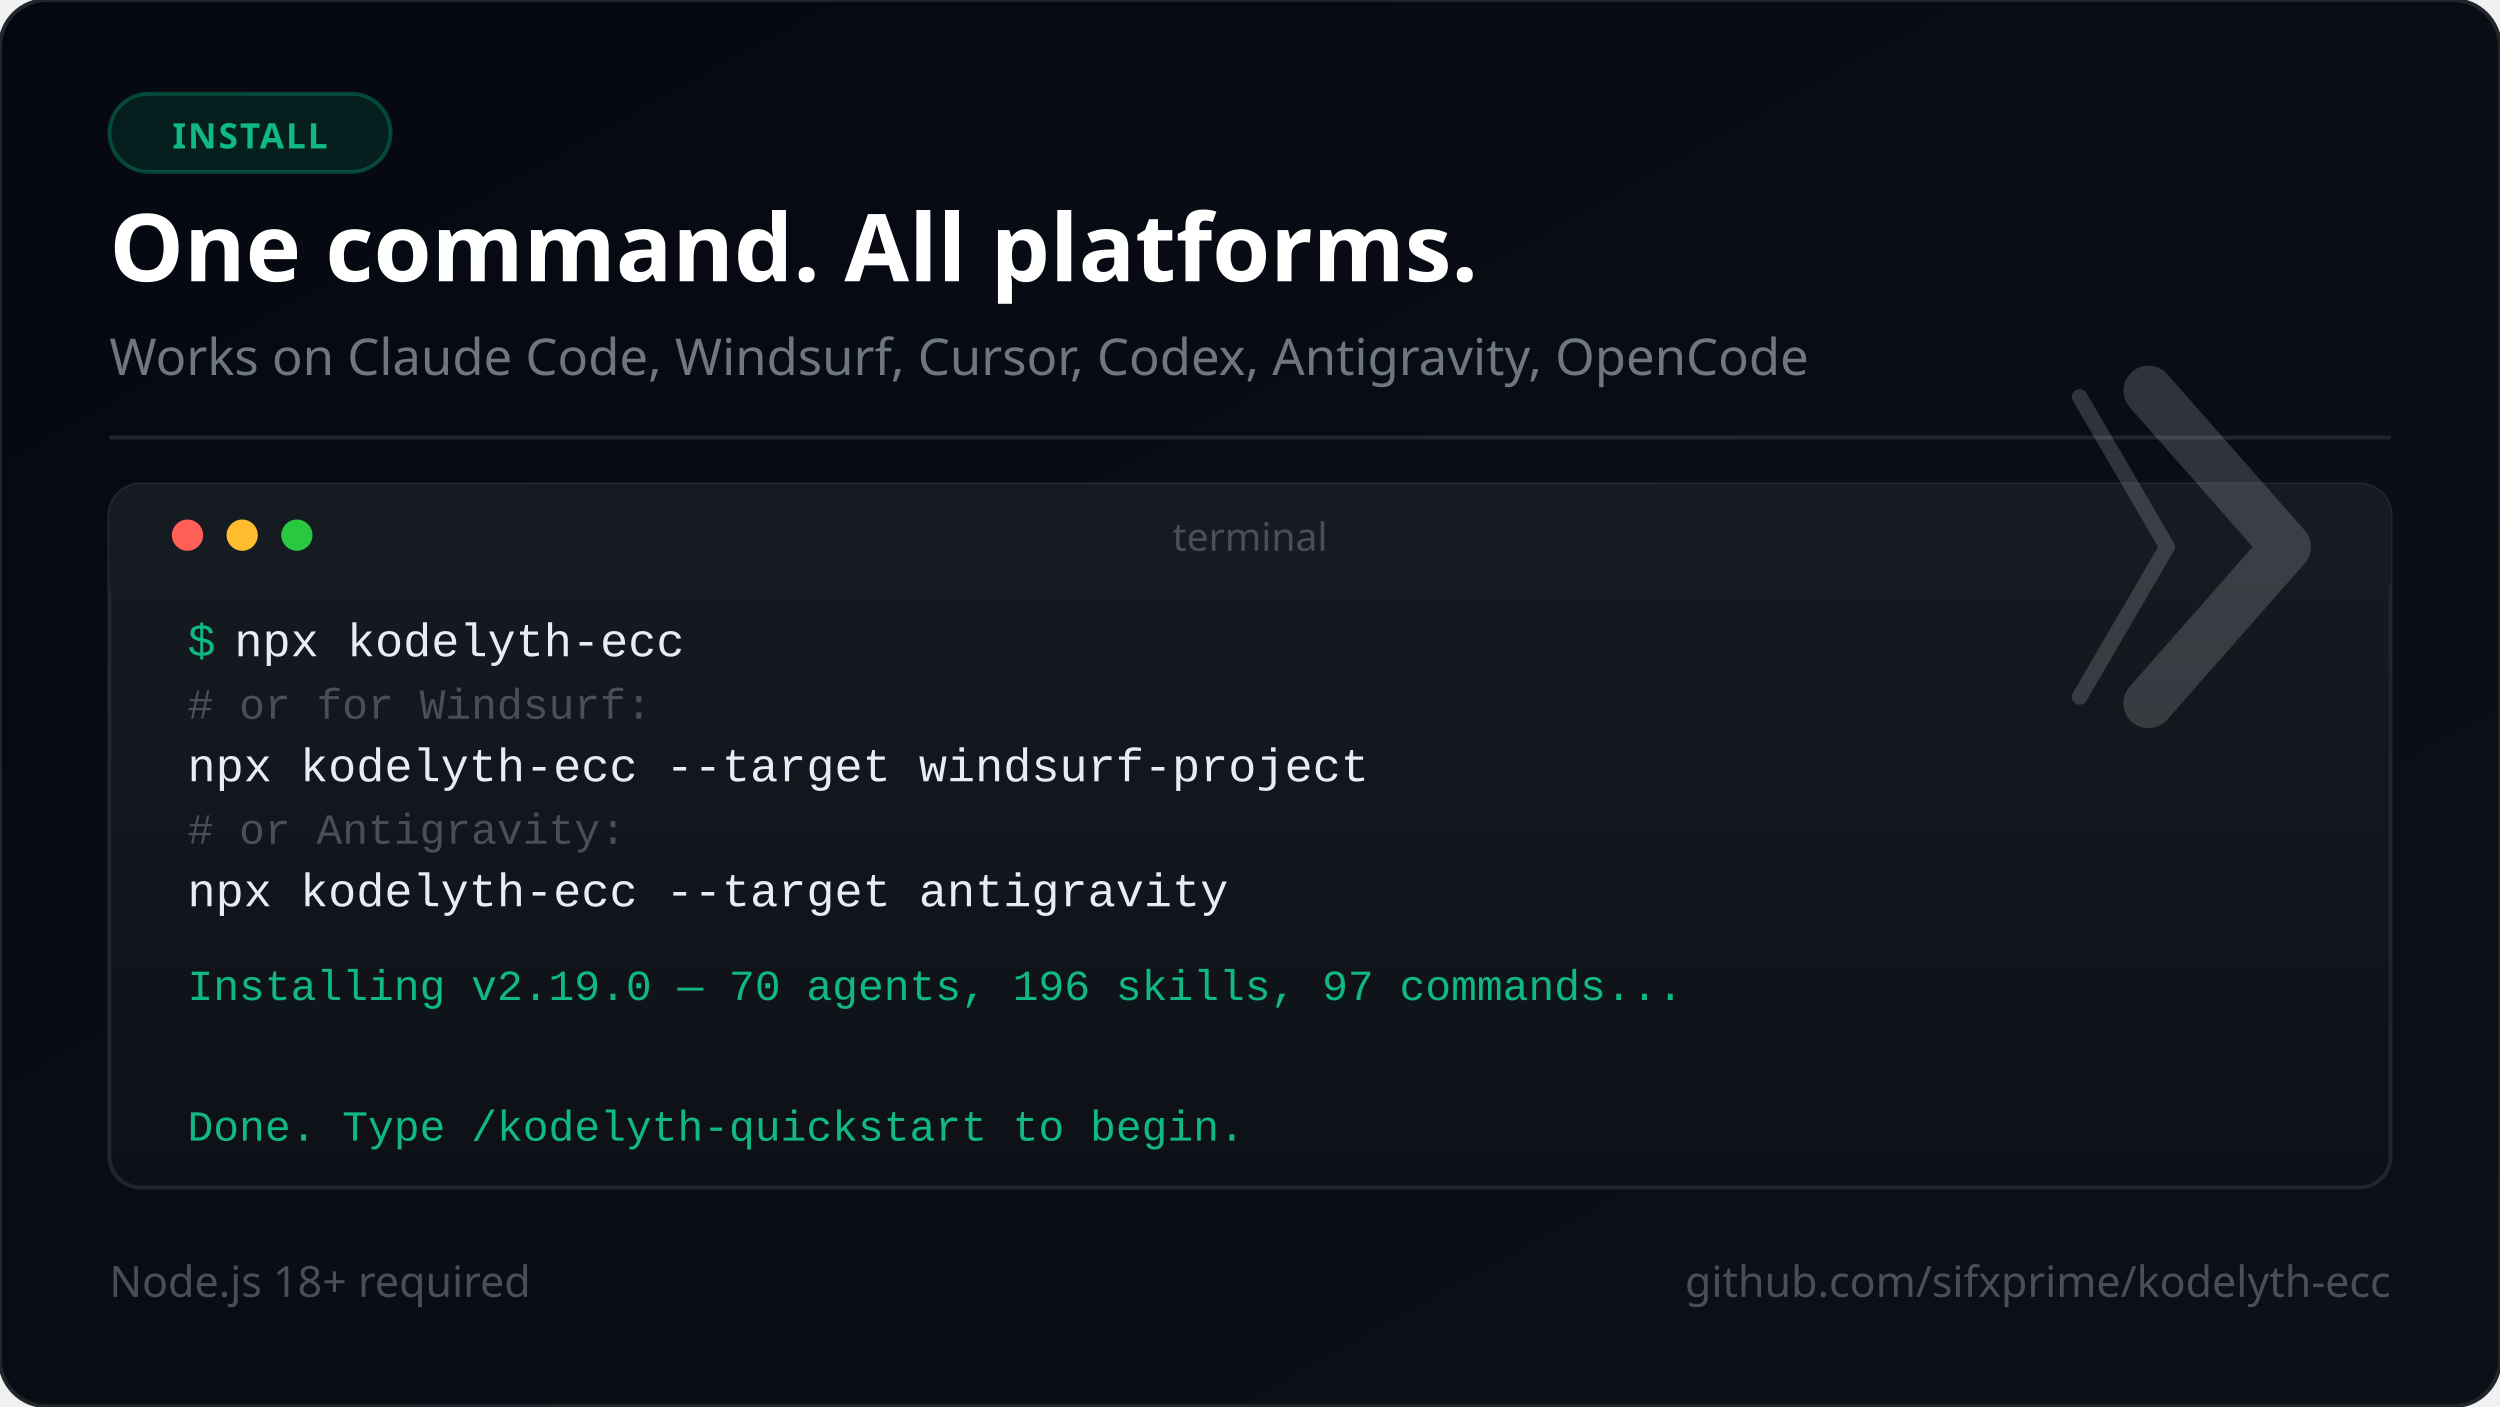
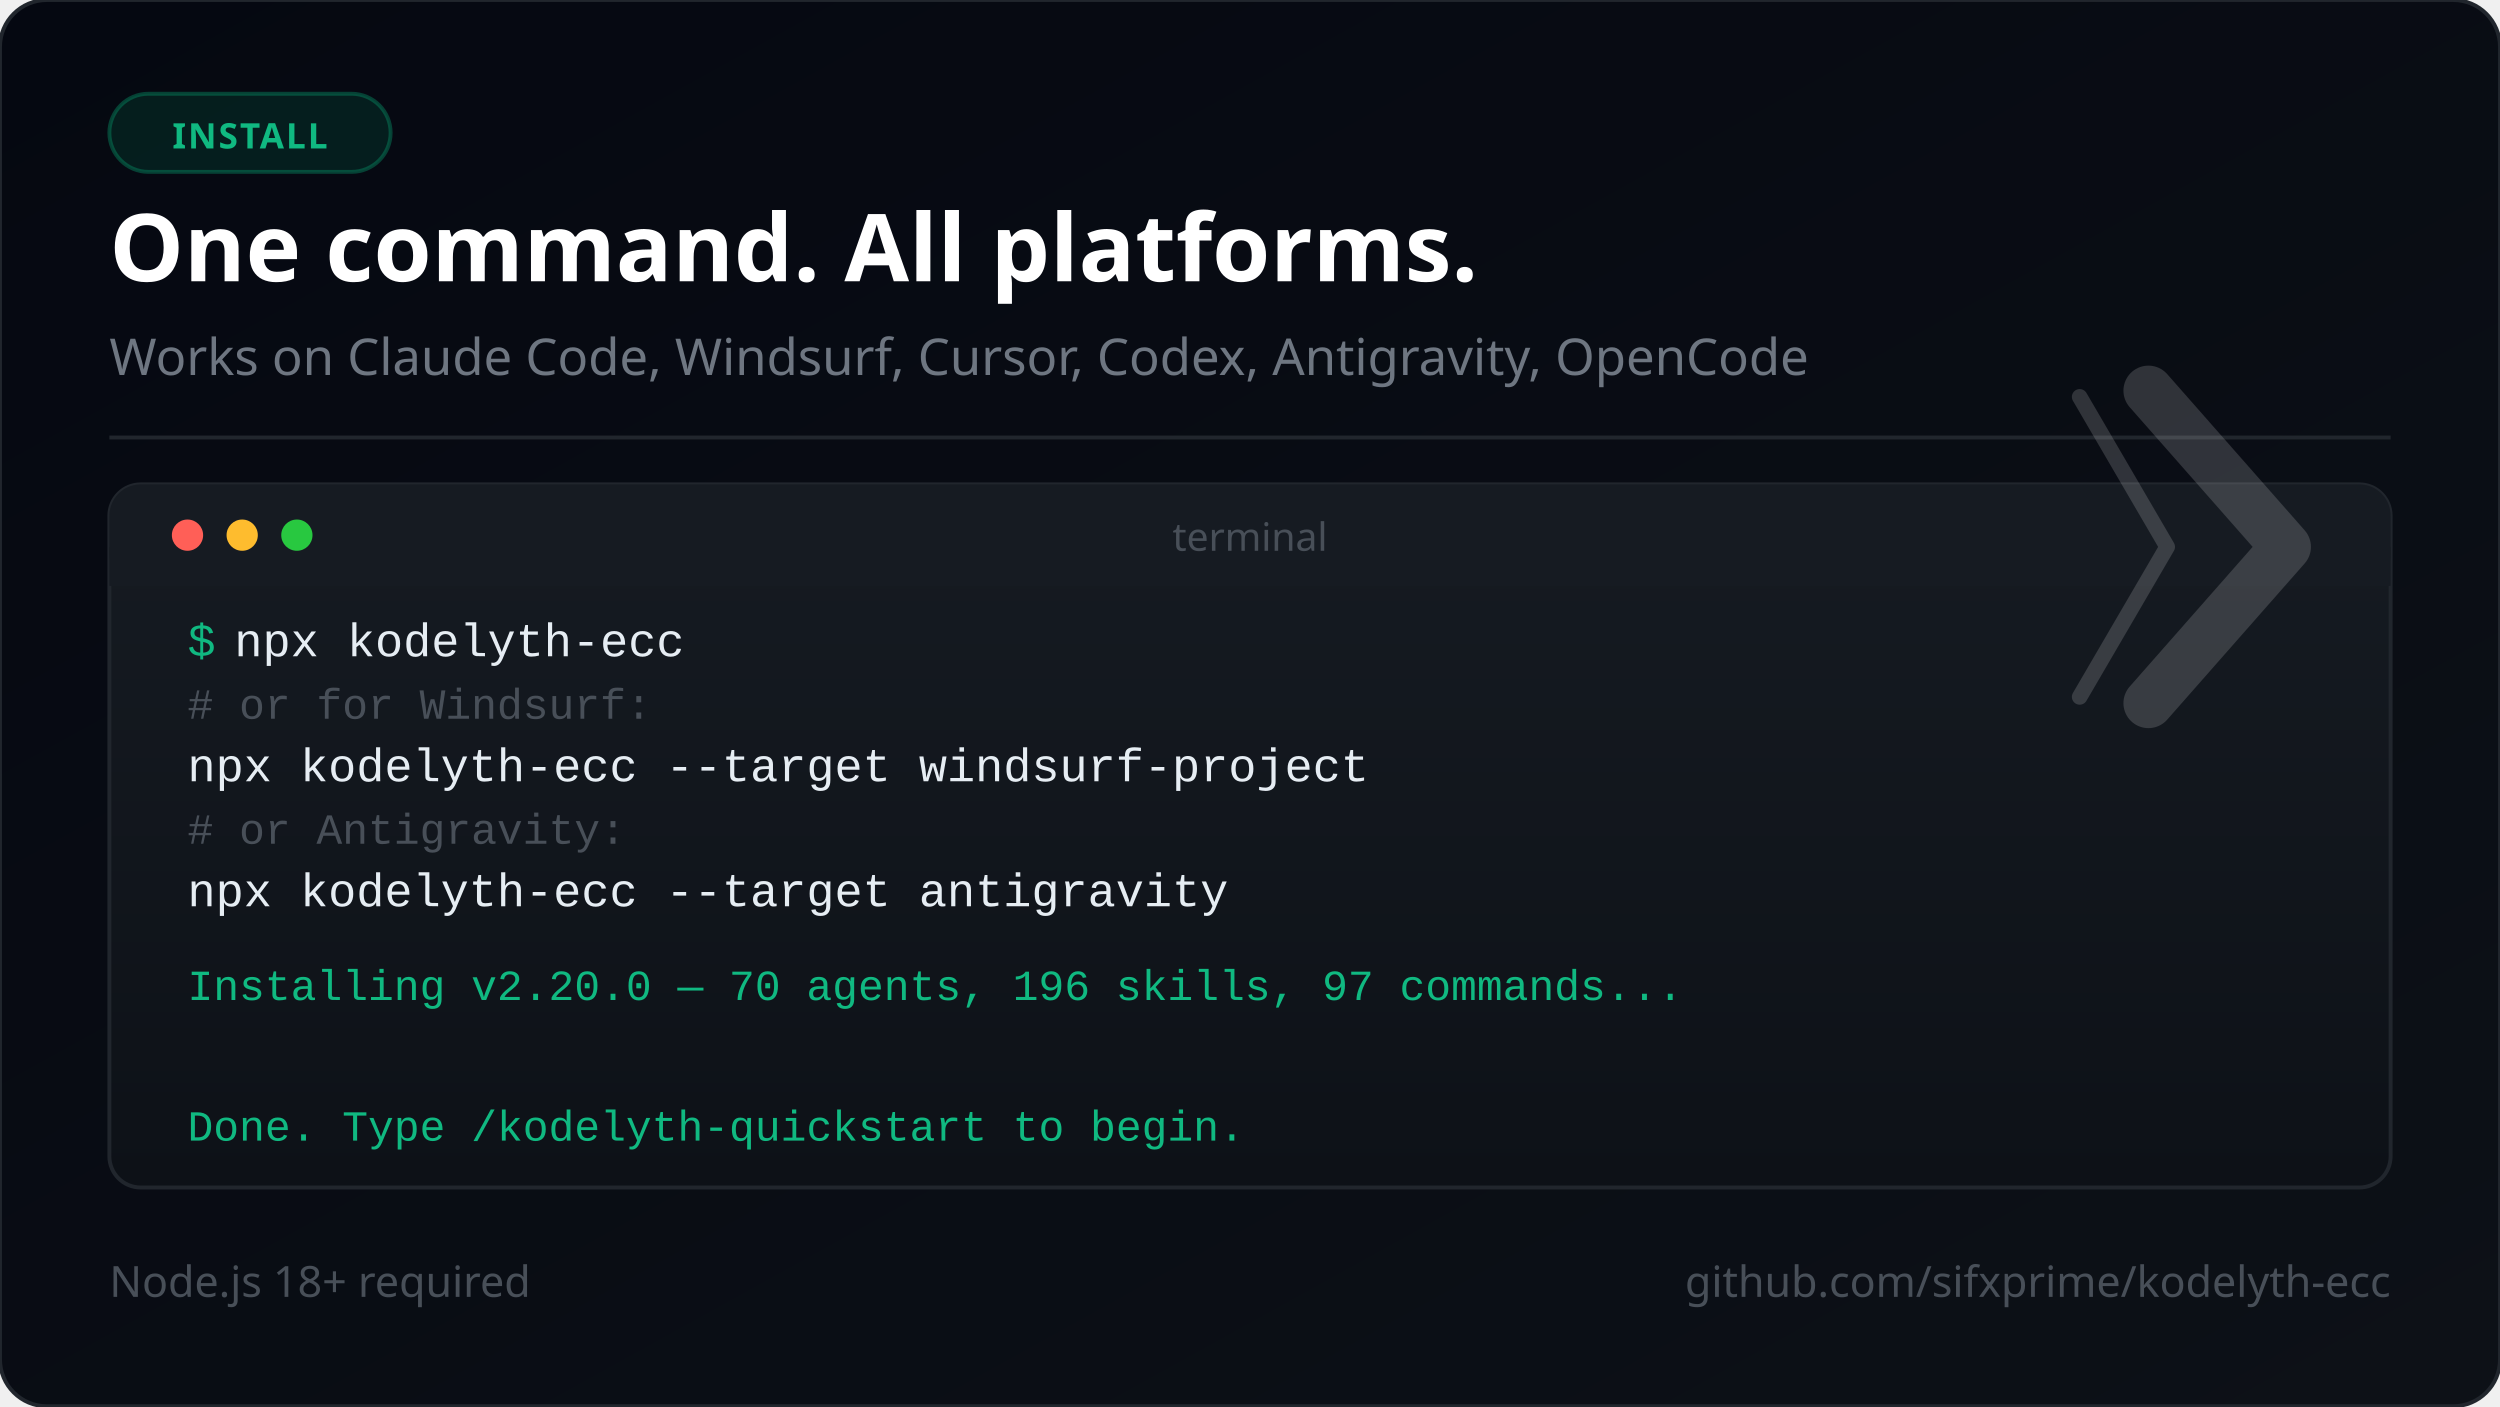
<svg xmlns="http://www.w3.org/2000/svg" viewBox="0 0 640 360" width="640" height="360" font-family="'Segoe UI', system-ui, -apple-system, sans-serif">
  <defs>
    <linearGradient id="bg" x1="0%" y1="0%" x2="100%" y2="100%">
      <stop offset="0%" style="stop-color:#050811" />
      <stop offset="100%" style="stop-color:#0d1117" />
    </linearGradient>
    <linearGradient id="termGrad" x1="0%" y1="0%" x2="0%" y2="100%">
      <stop offset="0%" style="stop-color:#161b22" />
      <stop offset="100%" style="stop-color:#0d1117" />
    </linearGradient>
  </defs>
  <rect width="640" height="360" fill="url(#bg)" rx="12" />
  <rect width="640" height="360" fill="none" stroke="#21262d" stroke-width="1" rx="12" />
  <rect x="28" y="24" width="72" height="20" rx="10" fill="#059669" fill-opacity="0.15" stroke="#059669" stroke-opacity="0.4" stroke-width="1" />
  <text x="64" y="38" font-size="9" fill="#10b981" text-anchor="middle" font-weight="700" letter-spacing="0.5">INSTALL</text>
  <text x="28" y="72" font-size="24" font-weight="800" fill="#ffffff">One command. All platforms.</text>
  <text x="28" y="96" font-size="13" fill="#6e7681">Works on Claude Code, Windsurf, Cursor, Codex, Antigravity, OpenCode</text>
  <line x1="28" y1="112" x2="612" y2="112" stroke="#21262d" stroke-width="1" />
  <rect x="28" y="124" width="584" height="180" rx="8" fill="url(#termGrad)" stroke="#21262d" stroke-width="1" />
  <rect x="28" y="124" width="584" height="26" rx="8" fill="#161b22" />
  <rect x="28" y="140" width="584" height="10" fill="#161b22" />
  <circle cx="48" cy="137" r="4" fill="#ff5f57" />
  <circle cx="62" cy="137" r="4" fill="#febc2e" />
  <circle cx="76" cy="137" r="4" fill="#28c840" />
  <text x="320" y="141" font-size="10" fill="#484f58" text-anchor="middle">terminal</text>
  <text x="48" y="168" font-family="'Courier New', Courier, monospace" font-size="12" fill="#10b981">$</text>
  <text x="60" y="168" font-family="'Courier New', Courier, monospace" font-size="12" fill="#e6edf3"> npx kodelyth-ecc</text>
  <text x="48" y="184" font-family="'Courier New', Courier, monospace" font-size="11" fill="#484f58"> # or for Windsurf:</text>
  <text x="48" y="200" font-family="'Courier New', Courier, monospace" font-size="12" fill="#e6edf3"> npx kodelyth-ecc --target windsurf-project</text>
  <text x="48" y="216" font-family="'Courier New', Courier, monospace" font-size="11" fill="#484f58"> # or Antigravity:</text>
  <text x="48" y="232" font-family="'Courier New', Courier, monospace" font-size="12" fill="#e6edf3"> npx kodelyth-ecc --target antigravity</text>
-   <text x="48" y="256" font-family="'Courier New', Courier, monospace" font-size="11" fill="#10b981"> Installing v2.19.0 — 70 agents, 196 skills, 97 commands...</text>
+   <text x="48" y="256" font-family="'Courier New', Courier, monospace" font-size="11" fill="#10b981"> Installing v2.20.0 — 70 agents, 196 skills, 97 commands...</text>
  <text x="48" y="292" font-family="'Courier New', Courier, monospace" font-size="11" fill="#10b981"> Done. Type /kodelyth-quickstart to begin.</text>
  <text x="28" y="332" font-size="11" fill="#484f58">Node.js 18+ required</text>
  <text x="612" y="332" font-size="11" fill="#484f58" text-anchor="end">github.com/sifxprime/kodelyth-ecc</text>
  <g transform="translate(550, 100) scale(0.4)" opacity="0.16">
    <polyline points="-44,4 12,100 -44,196" stroke="#ffffff" stroke-width="10" stroke-linecap="round" stroke-linejoin="round" fill="none" />
    <polyline points="0,0 88,100 0,200" stroke="#ffffff" stroke-width="32" stroke-linecap="round" stroke-linejoin="round" fill="none" />
  </g>
</svg>
